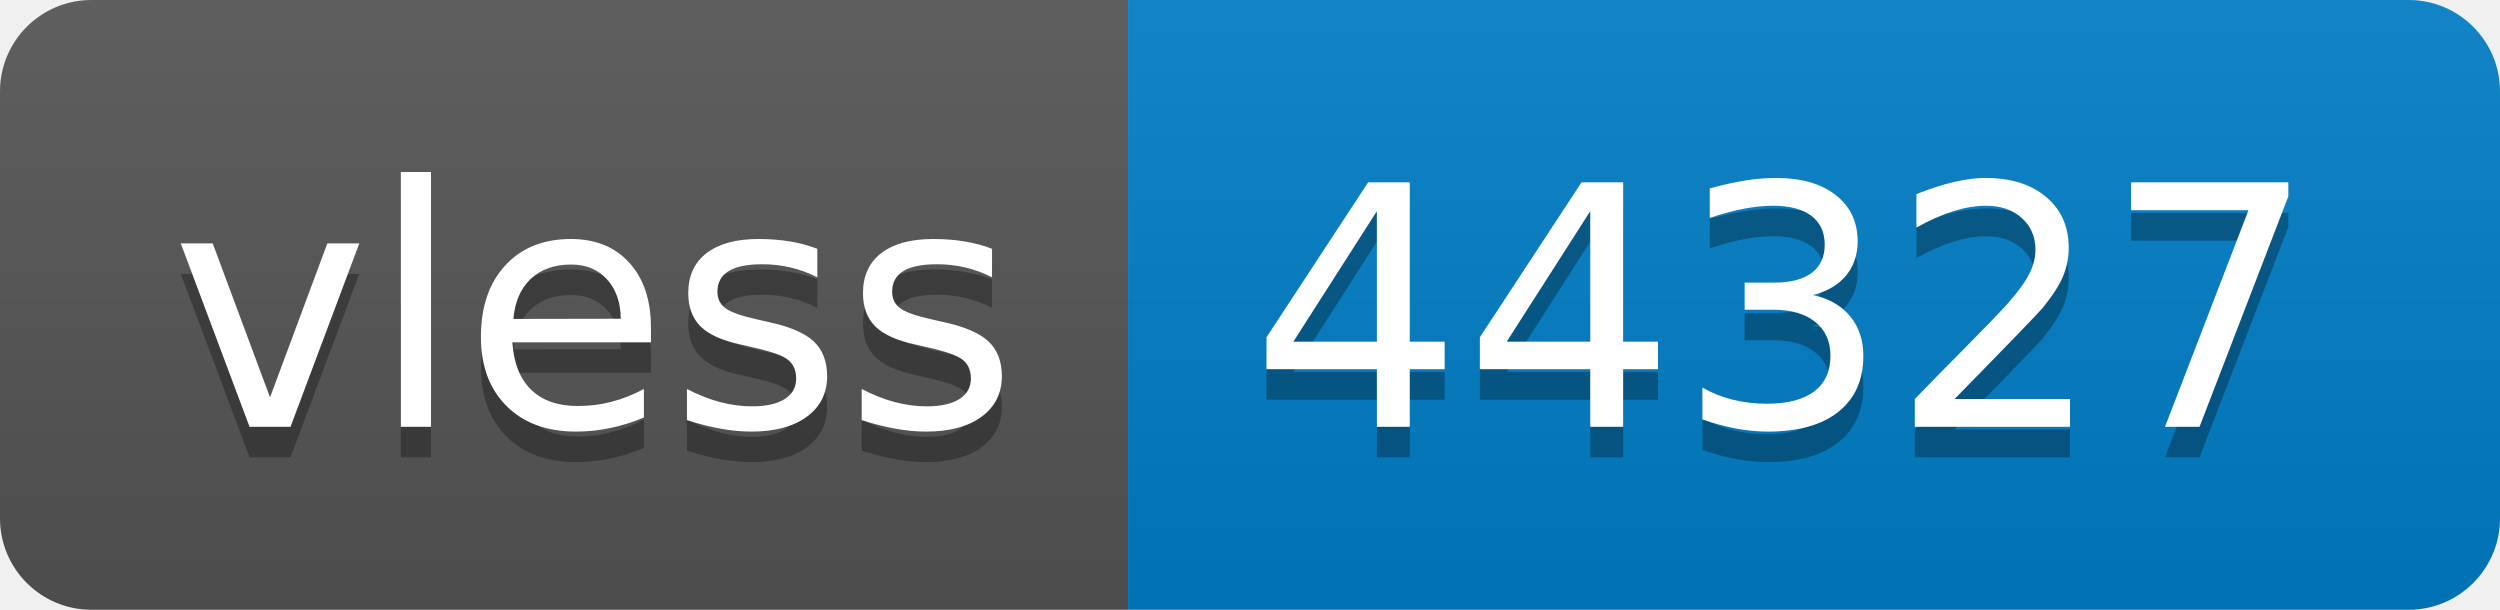
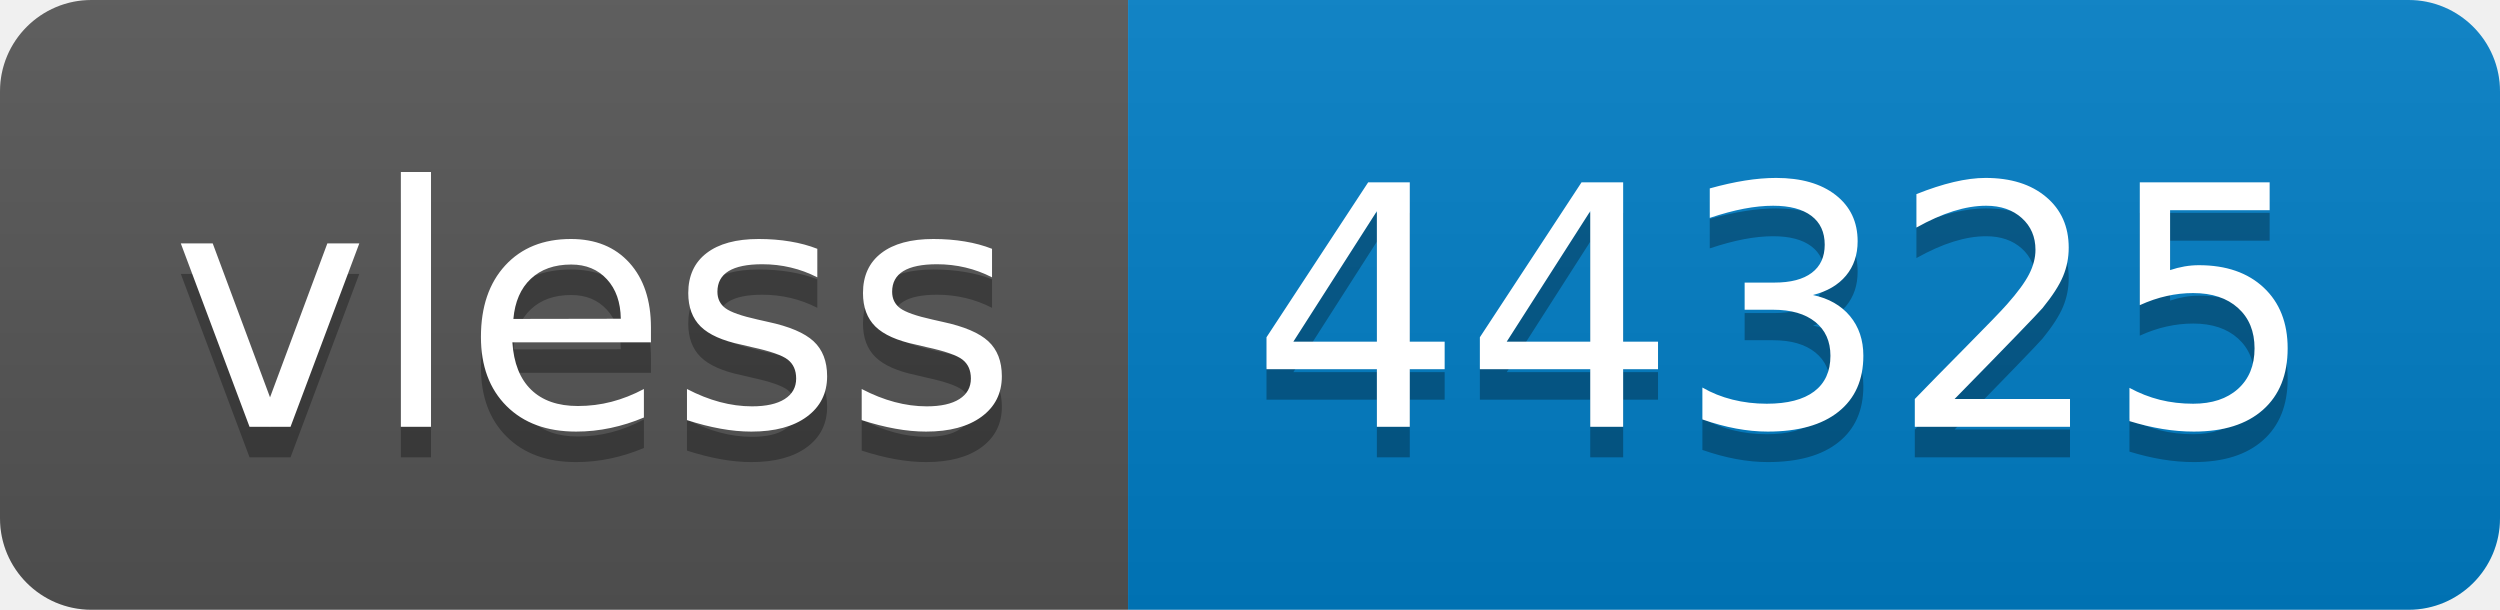
- <svg xmlns="http://www.w3.org/2000/svg" width="82" height="20" role="img" aria-label="vless: 44327">
+ <svg xmlns="http://www.w3.org/2000/svg" width="82" height="20" role="img" aria-label="vless: 44325">
  <linearGradient id="s" x2="0" y2="100%">
    <stop offset="0" stop-color="#bbb" stop-opacity=".1" />
    <stop offset="1" stop-opacity=".1" />
  </linearGradient>
  <clipPath id="r">
    <rect width="82" height="20" rx="3" fill="#fff" />
  </clipPath>
  <g clip-path="url(#r)">
    <rect width="37" height="20" fill="#555" />
    <rect x="37" width="45" height="20" fill="#007ec6" />
    <rect width="82" height="20" fill="url(#s)" />
  </g>
  <g fill="#fff" text-anchor="middle" font-family="Verdana,Geneva,DejaVu Sans,sans-serif" text-rendering="geometricPrecision" font-size="110">
    <text aria-hidden="true" x="195" y="150" fill="#010101" fill-opacity=".3" transform="scale(.1)" textLength="270">vless</text>
    <text x="195" y="140" transform="scale(.1)" fill="#fff" textLength="270">vless</text>
-     <text aria-hidden="true" x="585" y="150" fill="#010101" fill-opacity=".3" transform="scale(.1)" textLength="350">44327</text>
-     <text x="585" y="140" transform="scale(.1)" fill="#fff" textLength="350">44327</text>
+     <text aria-hidden="true" x="585" y="150" fill="#010101" fill-opacity=".3" transform="scale(.1)" textLength="350">44325</text>
+     <text x="585" y="140" transform="scale(.1)" fill="#fff" textLength="350">44325</text>
  </g>
</svg>
